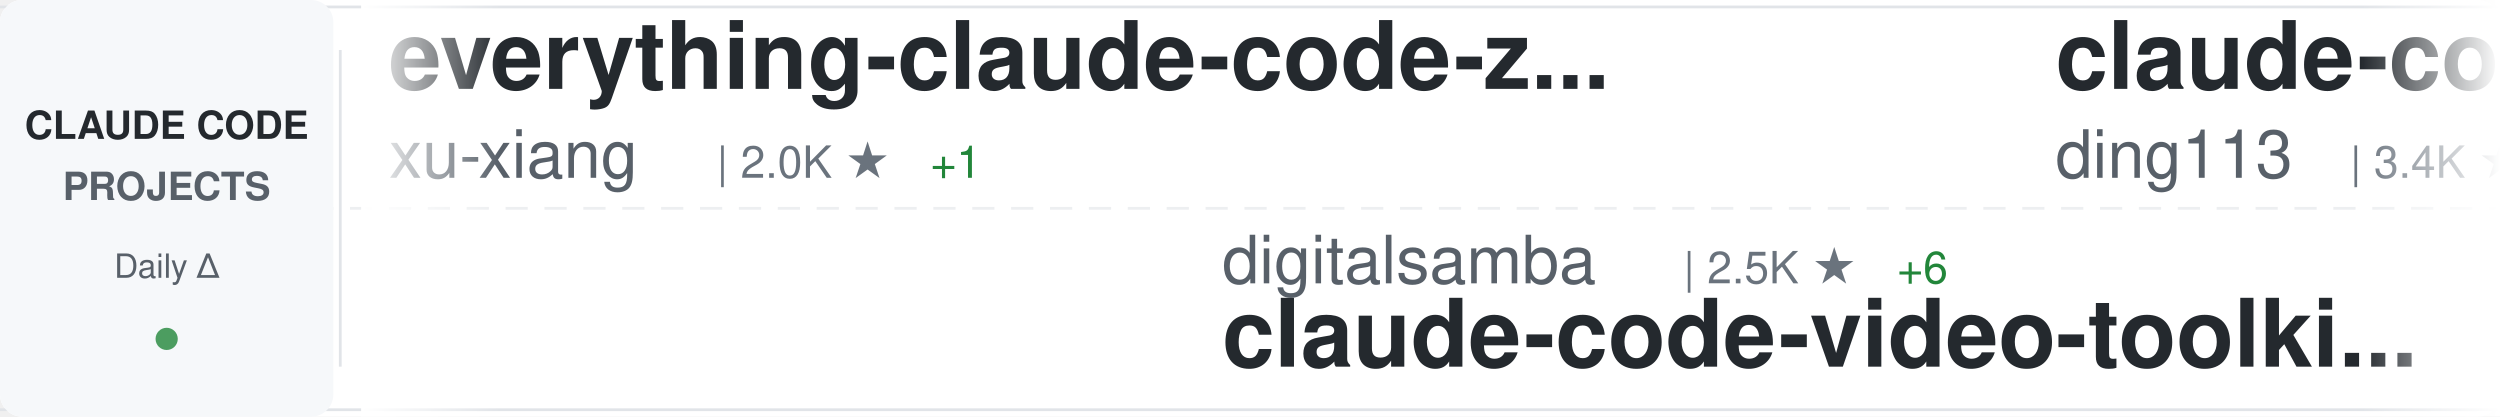
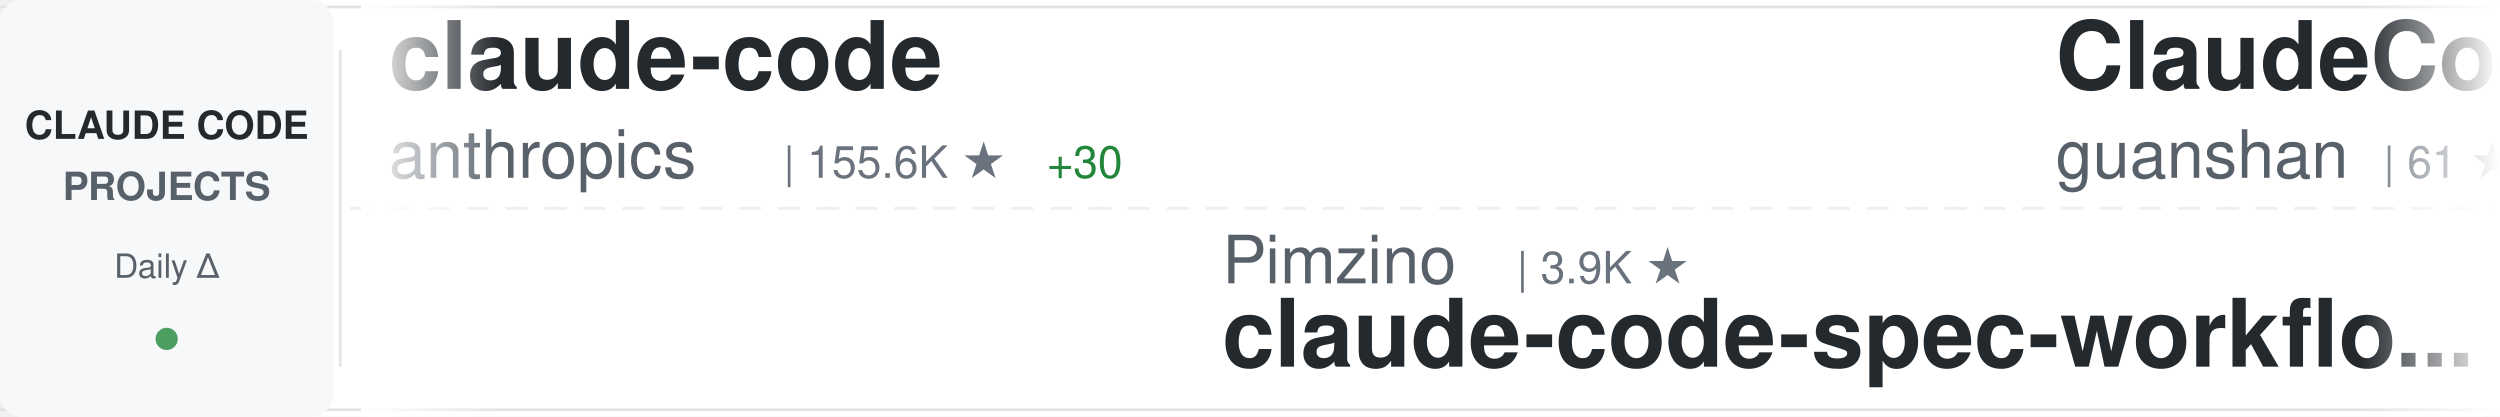
<svg xmlns="http://www.w3.org/2000/svg" width="900" height="150">
  <defs>
    <linearGradient id="awesomeLeftFade" x1="0%" y1="0%" x2="100%" y2="0%">
      <stop offset="0%" style="stop-color:#ffffff;stop-opacity:1" />
      <stop offset="100%" style="stop-color:#ffffff;stop-opacity:0" />
    </linearGradient>
    <linearGradient id="awesomeRightFade" x1="0%" y1="0%" x2="100%" y2="0%">
      <stop offset="0%" style="stop-color:#ffffff;stop-opacity:0" />
      <stop offset="100%" style="stop-color:#ffffff;stop-opacity:1" />
    </linearGradient>
  </defs>
  <rect width="900" height="150" fill="#ffffff" rx="8" />
  <rect x="0" y="2" width="900" height="1" fill="#e1e4e8" />
  <rect x="0" y="147" width="900" height="1" fill="#e1e4e8" />
  <line x1="0" y1="75" x2="900" y2="75" stroke="#e1e4e8" stroke-width="1" stroke-dasharray="8 6" opacity="0.6" />
  <rect x="0" y="0" width="120" height="150" fill="#f6f8fa" rx="8" />
  <text x="60" y="50" font-family="-apple-system, BlinkMacSystemFont, 'Segoe UI', Helvetica, Arial, sans-serif" font-size="14" font-weight="600" fill="#24292e" text-anchor="middle">CLAUDE CODE</text>
  <text x="60" y="72" font-family="-apple-system, BlinkMacSystemFont, 'Segoe UI', Helvetica, Arial, sans-serif" font-size="14" font-weight="600" fill="#586069" text-anchor="middle">PROJECTS</text>
  <text x="60" y="100" font-family="-apple-system, BlinkMacSystemFont, 'Segoe UI', Helvetica, Arial, sans-serif" font-size="12" font-weight="500" fill="#586069" text-anchor="middle">Daily Δ</text>
  <circle cx="60" cy="122" r="4" fill="#22863a" opacity="0.8" />
  <rect x="122" y="18" width="1" height="114" fill="#e1e4e8" />
  <clipPath id="awesomeTickerClip">
    <rect x="130" y="0" width="770" height="150" />
  </clipPath>
  <g clip-path="url(#awesomeTickerClip)">
    <g id="awesomeTickerItems">
      <animateTransform attributeName="transform" attributeType="XML" type="translate" from="0 0" to="-3000 0" dur="54s" repeatCount="indefinite" />
      <g transform="translate(0, 0)">
-         <text x="140" y="32" font-family="-apple-system, BlinkMacSystemFont, 'Segoe UI', Helvetica, Arial, sans-serif" font-size="34" font-weight="600" fill="#24292e">everything-claude-code-z...</text>
-         <text x="140" y="64" font-family="-apple-system, BlinkMacSystemFont, 'Segoe UI', Helvetica, Arial, sans-serif" font-size="24" font-weight="400" fill="#586069">xu-xiang</text>
-         <text x="258" y="64" font-family="-apple-system, BlinkMacSystemFont, 'Segoe UI', Helvetica, Arial, sans-serif" font-size="16" font-weight="500" fill="#6a737d">| 2.0K ★</text>
-         <text x="335" y="64" font-family="-apple-system, BlinkMacSystemFont, 'Segoe UI', Helvetica, Arial, sans-serif" font-size="16" font-weight="500" fill="#22863a"> +1</text>
+         <text x="140" y="32" font-family="-apple-system, BlinkMacSystemFont, 'Segoe UI', Helvetica, Arial, sans-serif" font-size="34" font-weight="600" fill="#24292e">claude-code</text>
+         <text x="140" y="64" font-family="-apple-system, BlinkMacSystemFont, 'Segoe UI', Helvetica, Arial, sans-serif" font-size="24" font-weight="400" fill="#586069">anthropics</text>
+         <text x="282" y="64" font-family="-apple-system, BlinkMacSystemFont, 'Segoe UI', Helvetica, Arial, sans-serif" font-size="16" font-weight="500" fill="#6a737d">| 155.6K ★</text>
+         <text x="377" y="64" font-family="-apple-system, BlinkMacSystemFont, 'Segoe UI', Helvetica, Arial, sans-serif" font-size="16" font-weight="500" fill="#22863a"> +30</text>
      </g>
      <g transform="translate(300, 0)">
-         <text x="140" y="102" font-family="-apple-system, BlinkMacSystemFont, 'Segoe UI', Helvetica, Arial, sans-serif" font-size="24" font-weight="400" fill="#586069">digitalsamba</text>
-         <text x="306" y="102" font-family="-apple-system, BlinkMacSystemFont, 'Segoe UI', Helvetica, Arial, sans-serif" font-size="16" font-weight="500" fill="#6a737d">| 2.5K ★</text>
-         <text x="383" y="102" font-family="-apple-system, BlinkMacSystemFont, 'Segoe UI', Helvetica, Arial, sans-serif" font-size="16" font-weight="500" fill="#22863a"> +6</text>
-         <text x="140" y="132" font-family="-apple-system, BlinkMacSystemFont, 'Segoe UI', Helvetica, Arial, sans-serif" font-size="34" font-weight="600" fill="#24292e">claude-code-video-toolki...</text>
+         <text x="140" y="102" font-family="-apple-system, BlinkMacSystemFont, 'Segoe UI', Helvetica, Arial, sans-serif" font-size="24" font-weight="400" fill="#586069">Pimzino</text>
+         <text x="246" y="102" font-family="-apple-system, BlinkMacSystemFont, 'Segoe UI', Helvetica, Arial, sans-serif" font-size="16" font-weight="500" fill="#6a737d">| 3.9K ★</text>
+         <text x="140" y="132" font-family="-apple-system, BlinkMacSystemFont, 'Segoe UI', Helvetica, Arial, sans-serif" font-size="34" font-weight="600" fill="#24292e">claude-code-spec-workflo...</text>
      </g>
      <g transform="translate(600, 0)">
-         <text x="140" y="32" font-family="-apple-system, BlinkMacSystemFont, 'Segoe UI', Helvetica, Arial, sans-serif" font-size="34" font-weight="600" fill="#24292e">claude-code-hub</text>
-         <text x="140" y="64" font-family="-apple-system, BlinkMacSystemFont, 'Segoe UI', Helvetica, Arial, sans-serif" font-size="24" font-weight="400" fill="#586069">ding113</text>
-         <text x="246" y="64" font-family="-apple-system, BlinkMacSystemFont, 'Segoe UI', Helvetica, Arial, sans-serif" font-size="16" font-weight="500" fill="#6a737d">| 3.4K ★</text>
-         <text x="323" y="64" font-family="-apple-system, BlinkMacSystemFont, 'Segoe UI', Helvetica, Arial, sans-serif" font-size="16" font-weight="500" fill="#22863a"> +1</text>
+         <text x="140" y="32" font-family="-apple-system, BlinkMacSystemFont, 'Segoe UI', Helvetica, Arial, sans-serif" font-size="34" font-weight="600" fill="#24292e">ClaudeCode</text>
+         <text x="140" y="64" font-family="-apple-system, BlinkMacSystemFont, 'Segoe UI', Helvetica, Arial, sans-serif" font-size="24" font-weight="400" fill="#586069">guanshan</text>
+         <text x="258" y="64" font-family="-apple-system, BlinkMacSystemFont, 'Segoe UI', Helvetica, Arial, sans-serif" font-size="16" font-weight="500" fill="#6a737d">| 61 ★</text>
      </g>
      <g transform="translate(900, 0)">
-         <text x="140" y="102" font-family="-apple-system, BlinkMacSystemFont, 'Segoe UI', Helvetica, Arial, sans-serif" font-size="24" font-weight="400" fill="#586069">AICoderTudou</text>
-         <text x="306" y="102" font-family="-apple-system, BlinkMacSystemFont, 'Segoe UI', Helvetica, Arial, sans-serif" font-size="16" font-weight="500" fill="#6a737d">| 494 ★</text>
-         <text x="140" y="132" font-family="-apple-system, BlinkMacSystemFont, 'Segoe UI', Helvetica, Arial, sans-serif" font-size="34" font-weight="600" fill="#24292e">claude-code-tudou</text>
+         <text x="140" y="102" font-family="-apple-system, BlinkMacSystemFont, 'Segoe UI', Helvetica, Arial, sans-serif" font-size="24" font-weight="400" fill="#586069">ochamber</text>
+         <text x="258" y="102" font-family="-apple-system, BlinkMacSystemFont, 'Segoe UI', Helvetica, Arial, sans-serif" font-size="16" font-weight="500" fill="#6a737d">| 8 ★</text>
+         <text x="140" y="132" font-family="-apple-system, BlinkMacSystemFont, 'Segoe UI', Helvetica, Arial, sans-serif" font-size="34" font-weight="600" fill="#24292e">claude-code</text>
      </g>
      <g transform="translate(1200, 0)">
-         <text x="140" y="32" font-family="-apple-system, BlinkMacSystemFont, 'Segoe UI', Helvetica, Arial, sans-serif" font-size="34" font-weight="600" fill="#24292e">claude-code</text>
-         <text x="140" y="64" font-family="-apple-system, BlinkMacSystemFont, 'Segoe UI', Helvetica, Arial, sans-serif" font-size="24" font-weight="400" fill="#586069">xorespesp</text>
-         <text x="270" y="64" font-family="-apple-system, BlinkMacSystemFont, 'Segoe UI', Helvetica, Arial, sans-serif" font-size="16" font-weight="500" fill="#6a737d">| 231 ★</text>
+         <text x="140" y="32" font-family="-apple-system, BlinkMacSystemFont, 'Segoe UI', Helvetica, Arial, sans-serif" font-size="34" font-weight="600" fill="#24292e">claude-code-local</text>
+         <text x="140" y="64" font-family="-apple-system, BlinkMacSystemFont, 'Segoe UI', Helvetica, Arial, sans-serif" font-size="24" font-weight="400" fill="#586069">nicedreamzapp</text>
+         <text x="318" y="64" font-family="-apple-system, BlinkMacSystemFont, 'Segoe UI', Helvetica, Arial, sans-serif" font-size="16" font-weight="500" fill="#6a737d">| 3.5K ★</text>
+         <text x="395" y="64" font-family="-apple-system, BlinkMacSystemFont, 'Segoe UI', Helvetica, Arial, sans-serif" font-size="16" font-weight="500" fill="#22863a"> +1</text>
      </g>
      <g transform="translate(1500, 0)">
-         <text x="140" y="102" font-family="-apple-system, BlinkMacSystemFont, 'Segoe UI', Helvetica, Arial, sans-serif" font-size="24" font-weight="400" fill="#586069">ccplugins</text>
-         <text x="270" y="102" font-family="-apple-system, BlinkMacSystemFont, 'Segoe UI', Helvetica, Arial, sans-serif" font-size="16" font-weight="500" fill="#6a737d">| 1.0K ★</text>
-         <text x="347" y="102" font-family="-apple-system, BlinkMacSystemFont, 'Segoe UI', Helvetica, Arial, sans-serif" font-size="16" font-weight="500" fill="#22863a"> +2</text>
-         <text x="140" y="132" font-family="-apple-system, BlinkMacSystemFont, 'Segoe UI', Helvetica, Arial, sans-serif" font-size="34" font-weight="600" fill="#24292e">awesome-claude-code-plug...</text>
+         <text x="140" y="102" font-family="-apple-system, BlinkMacSystemFont, 'Segoe UI', Helvetica, Arial, sans-serif" font-size="24" font-weight="400" fill="#586069">affaan-m</text>
+         <text x="258" y="102" font-family="-apple-system, BlinkMacSystemFont, 'Segoe UI', Helvetica, Arial, sans-serif" font-size="16" font-weight="500" fill="#6a737d">| 302.5K ★</text>
+         <text x="353" y="102" font-family="-apple-system, BlinkMacSystemFont, 'Segoe UI', Helvetica, Arial, sans-serif" font-size="16" font-weight="500" fill="#22863a"> +102</text>
+         <text x="140" y="132" font-family="-apple-system, BlinkMacSystemFont, 'Segoe UI', Helvetica, Arial, sans-serif" font-size="34" font-weight="600" fill="#24292e">ECC</text>
      </g>
      <g transform="translate(1800, 0)">
-         <text x="140" y="32" font-family="-apple-system, BlinkMacSystemFont, 'Segoe UI', Helvetica, Arial, sans-serif" font-size="34" font-weight="600" fill="#24292e">claude-code-reverse</text>
-         <text x="140" y="64" font-family="-apple-system, BlinkMacSystemFont, 'Segoe UI', Helvetica, Arial, sans-serif" font-size="24" font-weight="400" fill="#586069">Yuyz0112</text>
-         <text x="258" y="64" font-family="-apple-system, BlinkMacSystemFont, 'Segoe UI', Helvetica, Arial, sans-serif" font-size="16" font-weight="500" fill="#6a737d">| 2.4K ★</text>
+         <text x="140" y="32" font-family="-apple-system, BlinkMacSystemFont, 'Segoe UI', Helvetica, Arial, sans-serif" font-size="34" font-weight="600" fill="#24292e">claude-code-source</text>
+         <text x="140" y="64" font-family="-apple-system, BlinkMacSystemFont, 'Segoe UI', Helvetica, Arial, sans-serif" font-size="24" font-weight="400" fill="#586069">AprilNEA</text>
+         <text x="258" y="64" font-family="-apple-system, BlinkMacSystemFont, 'Segoe UI', Helvetica, Arial, sans-serif" font-size="16" font-weight="500" fill="#6a737d">| 393 ★</text>
      </g>
      <g transform="translate(2100, 0)">
-         <text x="140" y="102" font-family="-apple-system, BlinkMacSystemFont, 'Segoe UI', Helvetica, Arial, sans-serif" font-size="24" font-weight="400" fill="#586069">RishabhK103</text>
-         <text x="294" y="102" font-family="-apple-system, BlinkMacSystemFont, 'Segoe UI', Helvetica, Arial, sans-serif" font-size="16" font-weight="500" fill="#6a737d">| 112 ★</text>
-         <text x="140" y="132" font-family="-apple-system, BlinkMacSystemFont, 'Segoe UI', Helvetica, Arial, sans-serif" font-size="34" font-weight="600" fill="#24292e">claude-code</text>
+         <text x="140" y="102" font-family="-apple-system, BlinkMacSystemFont, 'Segoe UI', Helvetica, Arial, sans-serif" font-size="24" font-weight="400" fill="#586069">Yeachan-Heo</text>
+         <text x="294" y="102" font-family="-apple-system, BlinkMacSystemFont, 'Segoe UI', Helvetica, Arial, sans-serif" font-size="16" font-weight="500" fill="#6a737d">| 40.8K ★</text>
+         <text x="380" y="102" font-family="-apple-system, BlinkMacSystemFont, 'Segoe UI', Helvetica, Arial, sans-serif" font-size="16" font-weight="500" fill="#22863a"> +3</text>
+         <text x="140" y="132" font-family="-apple-system, BlinkMacSystemFont, 'Segoe UI', Helvetica, Arial, sans-serif" font-size="34" font-weight="600" fill="#24292e">oh-my-claudecode</text>
      </g>
      <g transform="translate(2400, 0)">
-         <text x="140" y="32" font-family="-apple-system, BlinkMacSystemFont, 'Segoe UI', Helvetica, Arial, sans-serif" font-size="34" font-weight="600" fill="#24292e">claude-code-harness</text>
-         <text x="140" y="64" font-family="-apple-system, BlinkMacSystemFont, 'Segoe UI', Helvetica, Arial, sans-serif" font-size="24" font-weight="400" fill="#586069">Chachamaru127</text>
-         <text x="318" y="64" font-family="-apple-system, BlinkMacSystemFont, 'Segoe UI', Helvetica, Arial, sans-serif" font-size="16" font-weight="500" fill="#6a737d">| 3.2K ★</text>
+         <text x="140" y="32" font-family="-apple-system, BlinkMacSystemFont, 'Segoe UI', Helvetica, Arial, sans-serif" font-size="34" font-weight="600" fill="#24292e">ralph-claude-code</text>
+         <text x="140" y="64" font-family="-apple-system, BlinkMacSystemFont, 'Segoe UI', Helvetica, Arial, sans-serif" font-size="24" font-weight="400" fill="#586069">frankbria</text>
+         <text x="270" y="64" font-family="-apple-system, BlinkMacSystemFont, 'Segoe UI', Helvetica, Arial, sans-serif" font-size="16" font-weight="500" fill="#6a737d">| 9.7K ★</text>
+         <text x="347" y="64" font-family="-apple-system, BlinkMacSystemFont, 'Segoe UI', Helvetica, Arial, sans-serif" font-size="16" font-weight="500" fill="#22863a"> +1</text>
      </g>
      <g transform="translate(2700, 0)">
-         <text x="140" y="102" font-family="-apple-system, BlinkMacSystemFont, 'Segoe UI', Helvetica, Arial, sans-serif" font-size="24" font-weight="400" fill="#586069">daymade</text>
-         <text x="246" y="102" font-family="-apple-system, BlinkMacSystemFont, 'Segoe UI', Helvetica, Arial, sans-serif" font-size="16" font-weight="500" fill="#6a737d">| 1.5K ★</text>
-         <text x="140" y="132" font-family="-apple-system, BlinkMacSystemFont, 'Segoe UI', Helvetica, Arial, sans-serif" font-size="34" font-weight="600" fill="#24292e">claude-code-skills</text>
+         <text x="140" y="102" font-family="-apple-system, BlinkMacSystemFont, 'Segoe UI', Helvetica, Arial, sans-serif" font-size="24" font-weight="400" fill="#586069">pedrohcgs</text>
+         <text x="270" y="102" font-family="-apple-system, BlinkMacSystemFont, 'Segoe UI', Helvetica, Arial, sans-serif" font-size="16" font-weight="500" fill="#6a737d">| 1.7K ★</text>
+         <text x="140" y="132" font-family="-apple-system, BlinkMacSystemFont, 'Segoe UI', Helvetica, Arial, sans-serif" font-size="34" font-weight="600" fill="#24292e">claude-code-my-workflow</text>
      </g>
      <g transform="translate(3000, 0)">
-         <text x="140" y="32" font-family="-apple-system, BlinkMacSystemFont, 'Segoe UI', Helvetica, Arial, sans-serif" font-size="34" font-weight="600" fill="#24292e">everything-claude-code-z...</text>
-         <text x="140" y="64" font-family="-apple-system, BlinkMacSystemFont, 'Segoe UI', Helvetica, Arial, sans-serif" font-size="24" font-weight="400" fill="#586069">xu-xiang</text>
-         <text x="258" y="64" font-family="-apple-system, BlinkMacSystemFont, 'Segoe UI', Helvetica, Arial, sans-serif" font-size="16" font-weight="500" fill="#6a737d">| 2.0K ★</text>
-         <text x="335" y="64" font-family="-apple-system, BlinkMacSystemFont, 'Segoe UI', Helvetica, Arial, sans-serif" font-size="16" font-weight="500" fill="#22863a"> +1</text>
+         <text x="140" y="32" font-family="-apple-system, BlinkMacSystemFont, 'Segoe UI', Helvetica, Arial, sans-serif" font-size="34" font-weight="600" fill="#24292e">claude-code</text>
+         <text x="140" y="64" font-family="-apple-system, BlinkMacSystemFont, 'Segoe UI', Helvetica, Arial, sans-serif" font-size="24" font-weight="400" fill="#586069">anthropics</text>
+         <text x="282" y="64" font-family="-apple-system, BlinkMacSystemFont, 'Segoe UI', Helvetica, Arial, sans-serif" font-size="16" font-weight="500" fill="#6a737d">| 155.6K ★</text>
+         <text x="377" y="64" font-family="-apple-system, BlinkMacSystemFont, 'Segoe UI', Helvetica, Arial, sans-serif" font-size="16" font-weight="500" fill="#22863a"> +30</text>
      </g>
      <g transform="translate(3300, 0)">
-         <text x="140" y="102" font-family="-apple-system, BlinkMacSystemFont, 'Segoe UI', Helvetica, Arial, sans-serif" font-size="24" font-weight="400" fill="#586069">digitalsamba</text>
-         <text x="306" y="102" font-family="-apple-system, BlinkMacSystemFont, 'Segoe UI', Helvetica, Arial, sans-serif" font-size="16" font-weight="500" fill="#6a737d">| 2.5K ★</text>
-         <text x="383" y="102" font-family="-apple-system, BlinkMacSystemFont, 'Segoe UI', Helvetica, Arial, sans-serif" font-size="16" font-weight="500" fill="#22863a"> +6</text>
-         <text x="140" y="132" font-family="-apple-system, BlinkMacSystemFont, 'Segoe UI', Helvetica, Arial, sans-serif" font-size="34" font-weight="600" fill="#24292e">claude-code-video-toolki...</text>
+         <text x="140" y="102" font-family="-apple-system, BlinkMacSystemFont, 'Segoe UI', Helvetica, Arial, sans-serif" font-size="24" font-weight="400" fill="#586069">Pimzino</text>
+         <text x="246" y="102" font-family="-apple-system, BlinkMacSystemFont, 'Segoe UI', Helvetica, Arial, sans-serif" font-size="16" font-weight="500" fill="#6a737d">| 3.9K ★</text>
+         <text x="140" y="132" font-family="-apple-system, BlinkMacSystemFont, 'Segoe UI', Helvetica, Arial, sans-serif" font-size="34" font-weight="600" fill="#24292e">claude-code-spec-workflo...</text>
      </g>
      <g transform="translate(3600, 0)">
-         <text x="140" y="32" font-family="-apple-system, BlinkMacSystemFont, 'Segoe UI', Helvetica, Arial, sans-serif" font-size="34" font-weight="600" fill="#24292e">claude-code-hub</text>
-         <text x="140" y="64" font-family="-apple-system, BlinkMacSystemFont, 'Segoe UI', Helvetica, Arial, sans-serif" font-size="24" font-weight="400" fill="#586069">ding113</text>
-         <text x="246" y="64" font-family="-apple-system, BlinkMacSystemFont, 'Segoe UI', Helvetica, Arial, sans-serif" font-size="16" font-weight="500" fill="#6a737d">| 3.4K ★</text>
-         <text x="323" y="64" font-family="-apple-system, BlinkMacSystemFont, 'Segoe UI', Helvetica, Arial, sans-serif" font-size="16" font-weight="500" fill="#22863a"> +1</text>
+         <text x="140" y="32" font-family="-apple-system, BlinkMacSystemFont, 'Segoe UI', Helvetica, Arial, sans-serif" font-size="34" font-weight="600" fill="#24292e">ClaudeCode</text>
+         <text x="140" y="64" font-family="-apple-system, BlinkMacSystemFont, 'Segoe UI', Helvetica, Arial, sans-serif" font-size="24" font-weight="400" fill="#586069">guanshan</text>
+         <text x="258" y="64" font-family="-apple-system, BlinkMacSystemFont, 'Segoe UI', Helvetica, Arial, sans-serif" font-size="16" font-weight="500" fill="#6a737d">| 61 ★</text>
      </g>
      <g transform="translate(3900, 0)">
-         <text x="140" y="102" font-family="-apple-system, BlinkMacSystemFont, 'Segoe UI', Helvetica, Arial, sans-serif" font-size="24" font-weight="400" fill="#586069">AICoderTudou</text>
-         <text x="306" y="102" font-family="-apple-system, BlinkMacSystemFont, 'Segoe UI', Helvetica, Arial, sans-serif" font-size="16" font-weight="500" fill="#6a737d">| 494 ★</text>
-         <text x="140" y="132" font-family="-apple-system, BlinkMacSystemFont, 'Segoe UI', Helvetica, Arial, sans-serif" font-size="34" font-weight="600" fill="#24292e">claude-code-tudou</text>
+         <text x="140" y="102" font-family="-apple-system, BlinkMacSystemFont, 'Segoe UI', Helvetica, Arial, sans-serif" font-size="24" font-weight="400" fill="#586069">ochamber</text>
+         <text x="258" y="102" font-family="-apple-system, BlinkMacSystemFont, 'Segoe UI', Helvetica, Arial, sans-serif" font-size="16" font-weight="500" fill="#6a737d">| 8 ★</text>
+         <text x="140" y="132" font-family="-apple-system, BlinkMacSystemFont, 'Segoe UI', Helvetica, Arial, sans-serif" font-size="34" font-weight="600" fill="#24292e">claude-code</text>
      </g>
    </g>
  </g>
  <rect x="130" y="0" width="50" height="150" fill="url(#awesomeLeftFade)" />
  <rect x="850" y="0" width="50" height="150" fill="url(#awesomeRightFade)" />
</svg>
